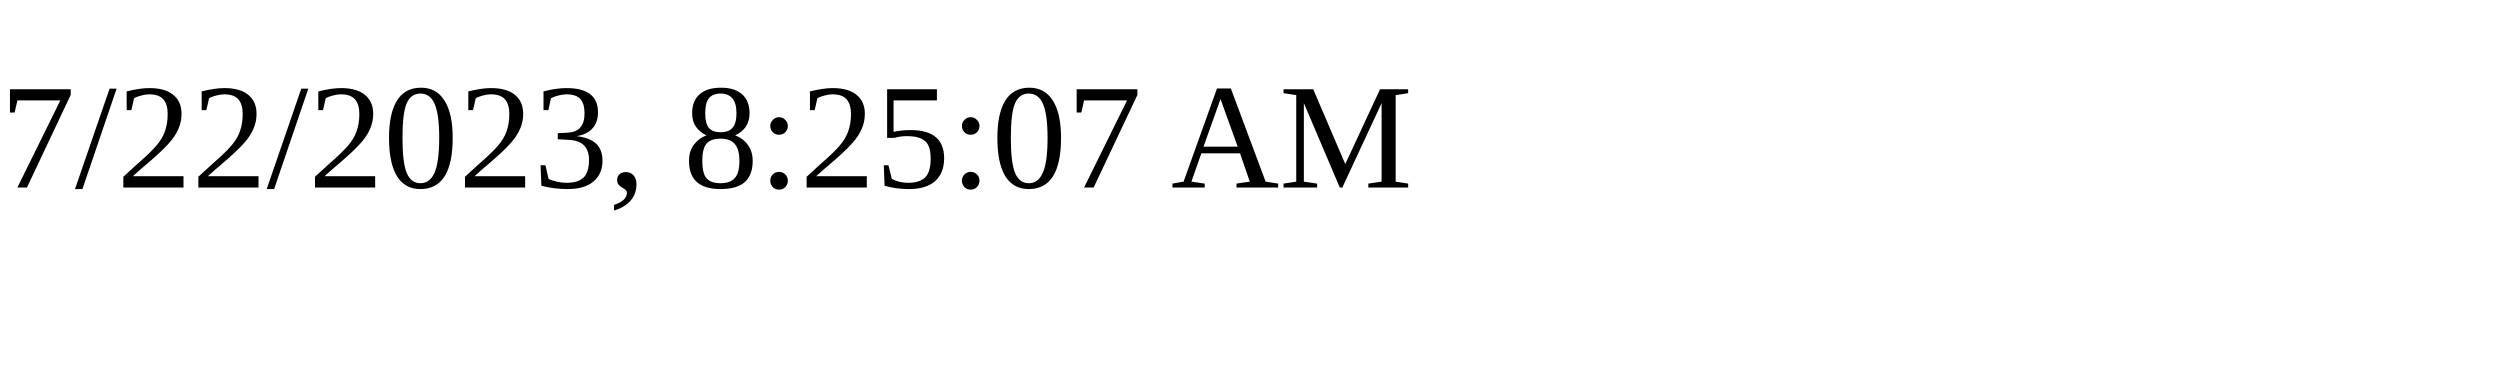
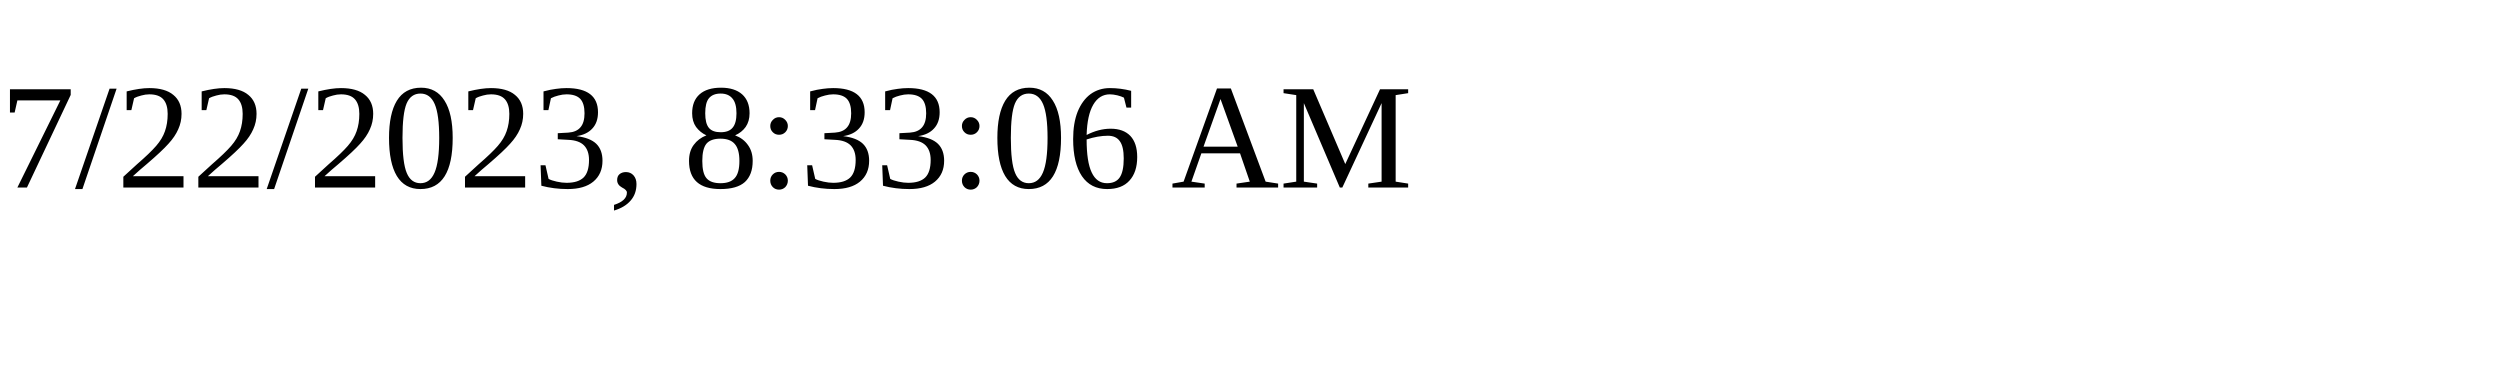
<svg xmlns="http://www.w3.org/2000/svg" height="30" width="200">
-   <text x="0" y="15">7/22/2023, 8:25:07 AM</text>
+   <text x="0" y="15">7/22/2023, 8:33:06 AM</text>
</svg>
